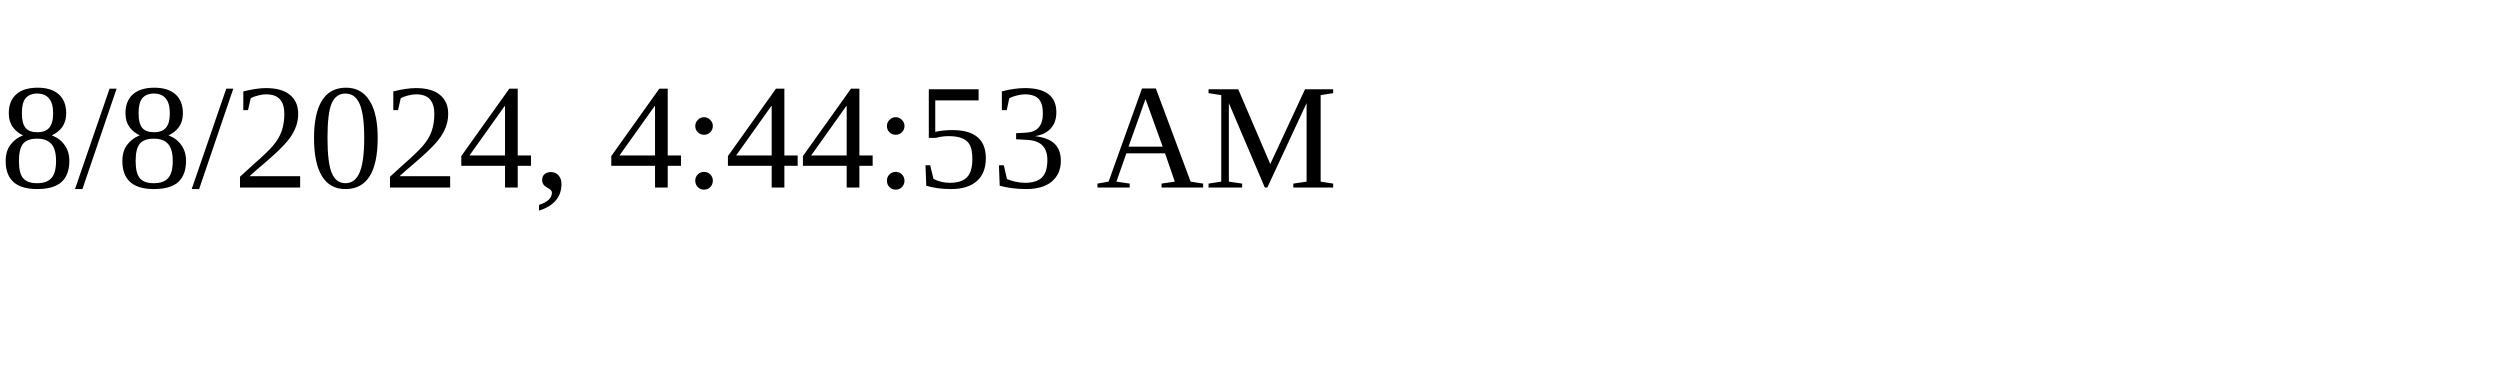
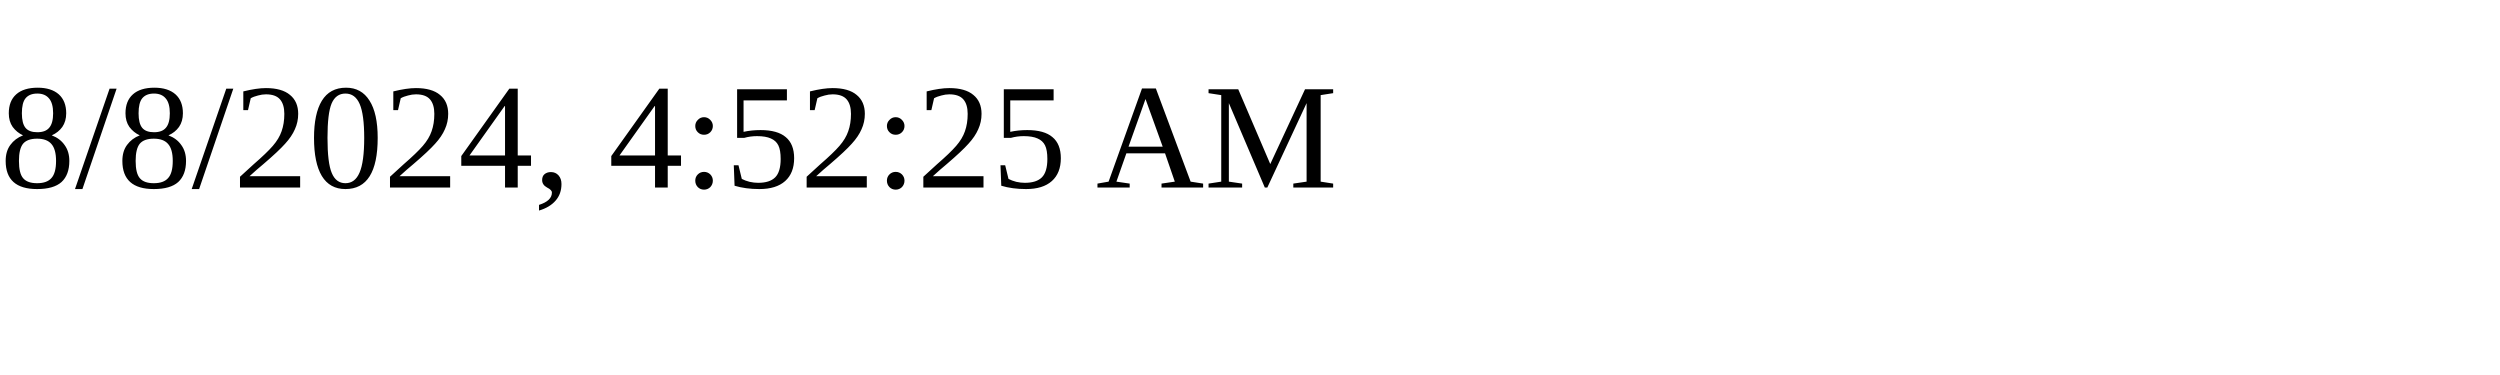
<svg xmlns="http://www.w3.org/2000/svg" height="30" width="200">
-   <text x="0" y="15">8/8/2024, 4:44:53 AM</text>
+   <text x="0" y="15">8/8/2024, 4:52:25 AM</text>
</svg>
